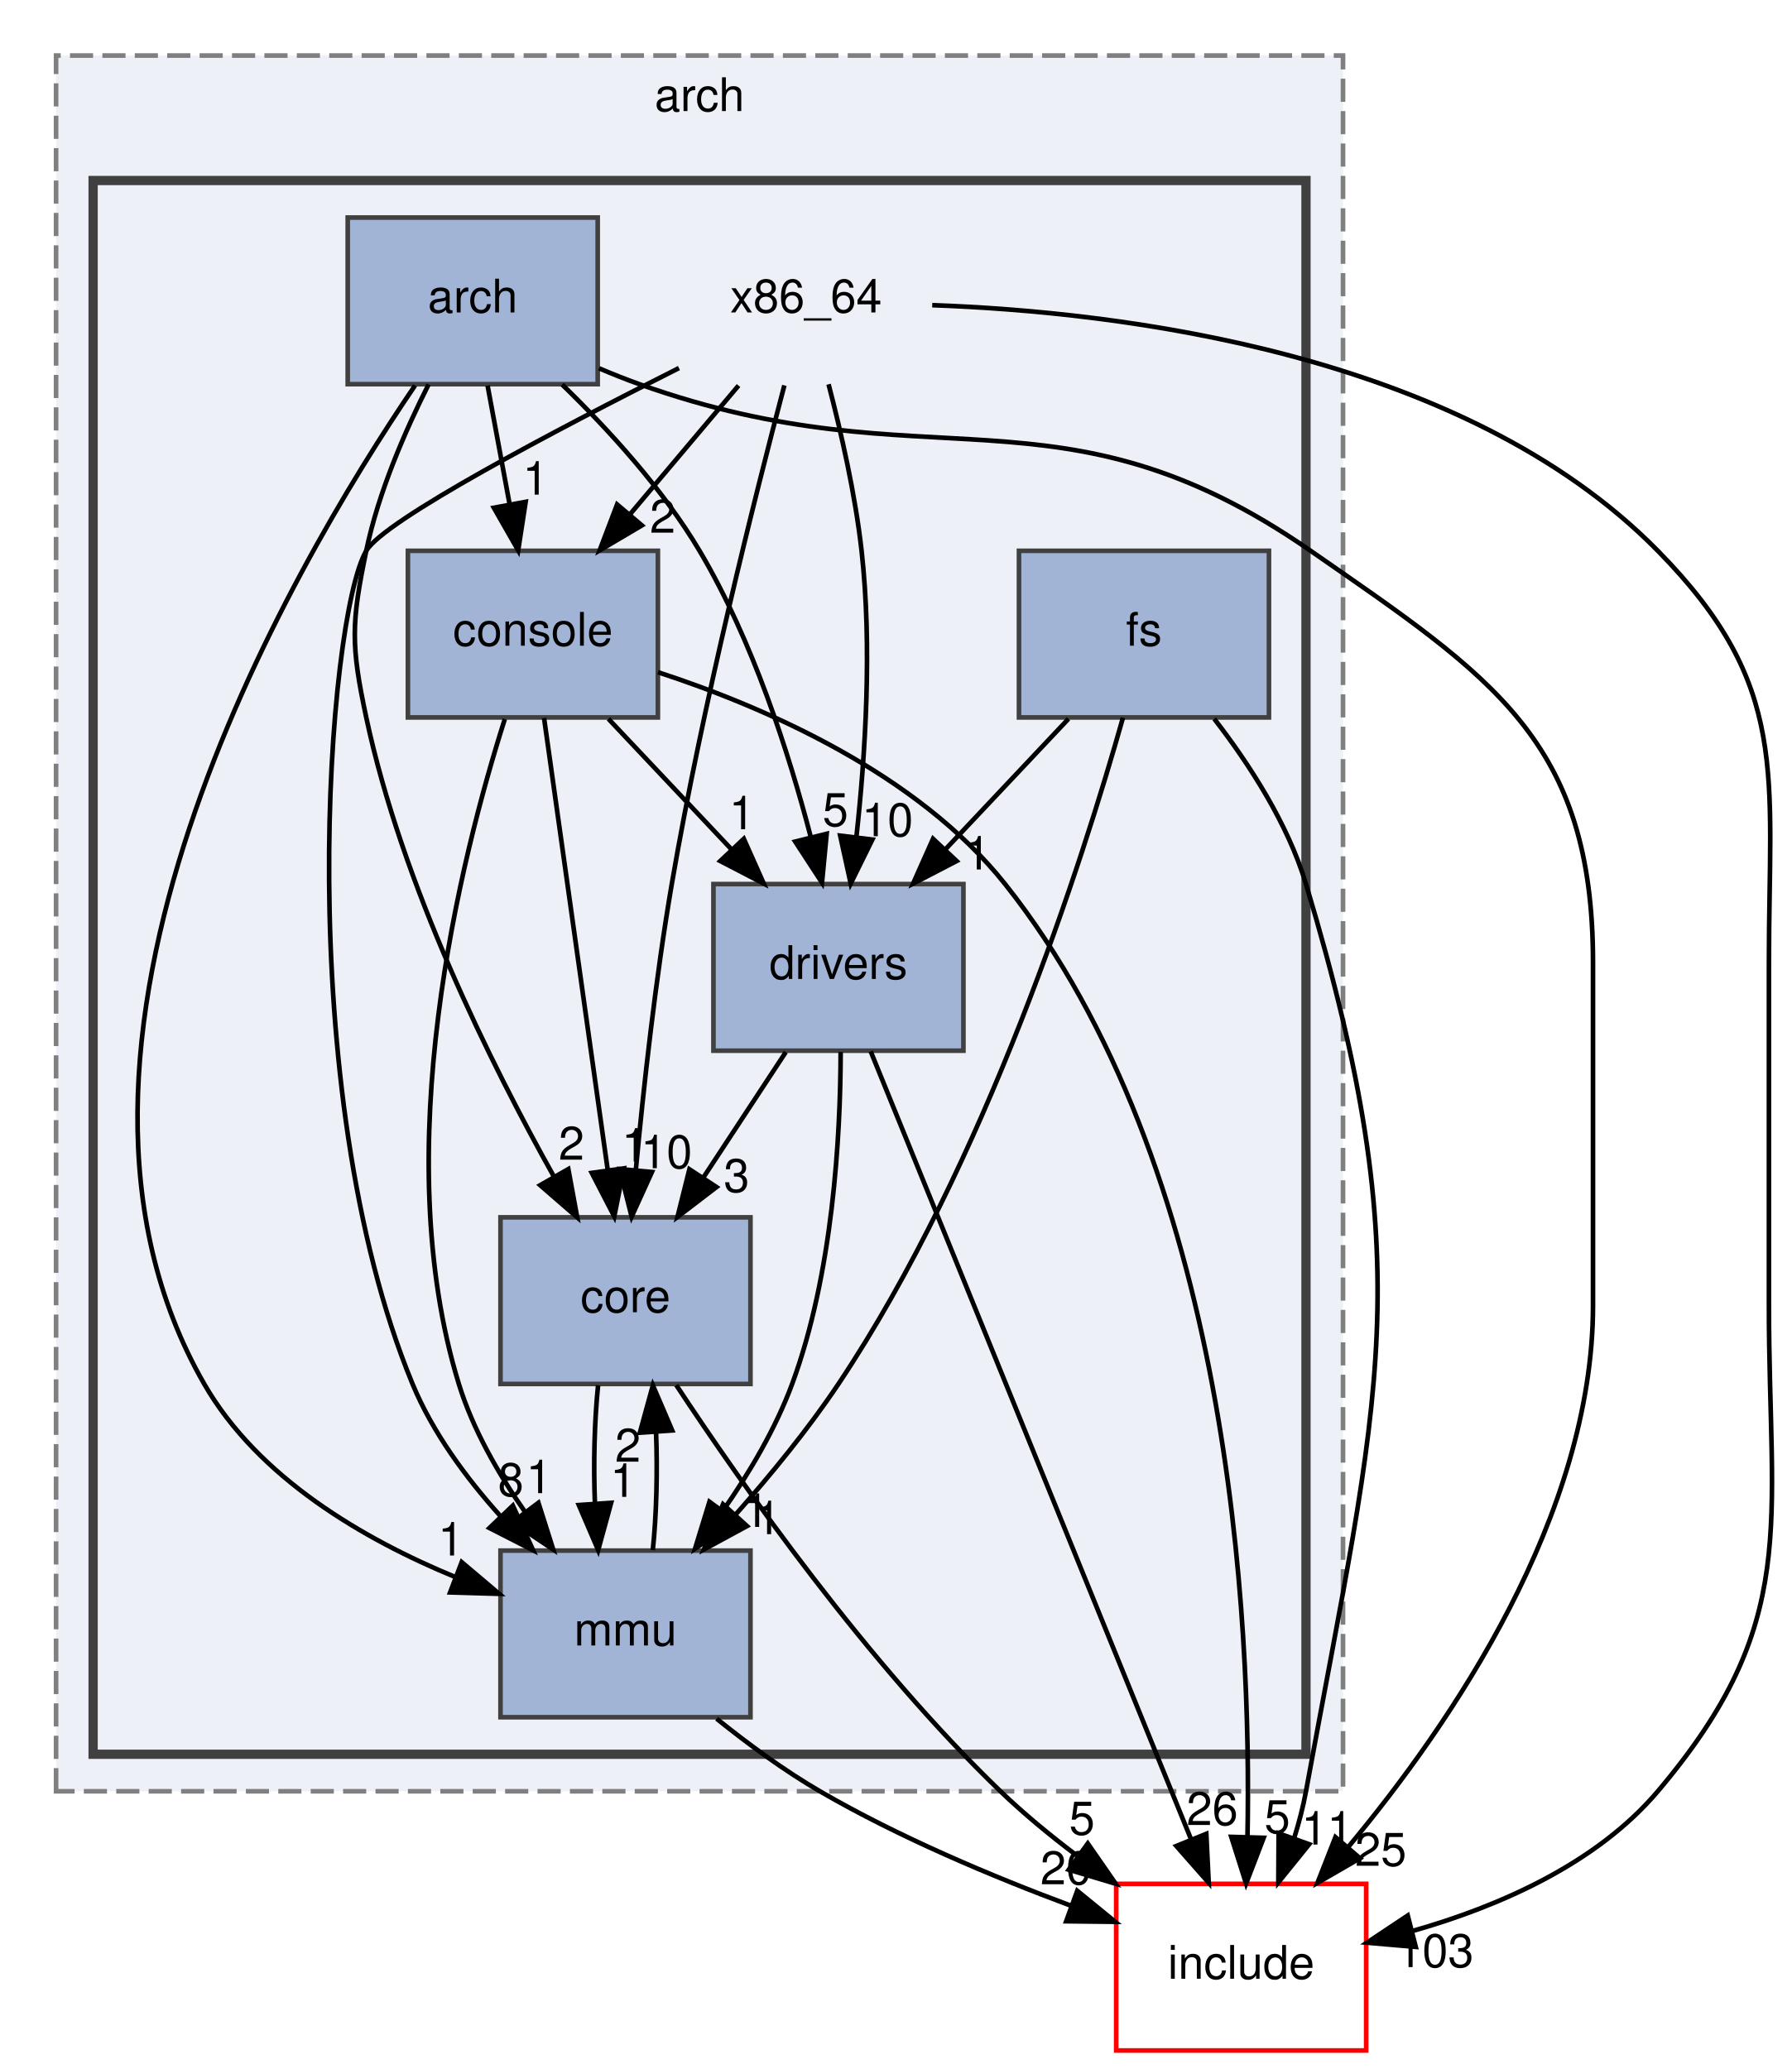
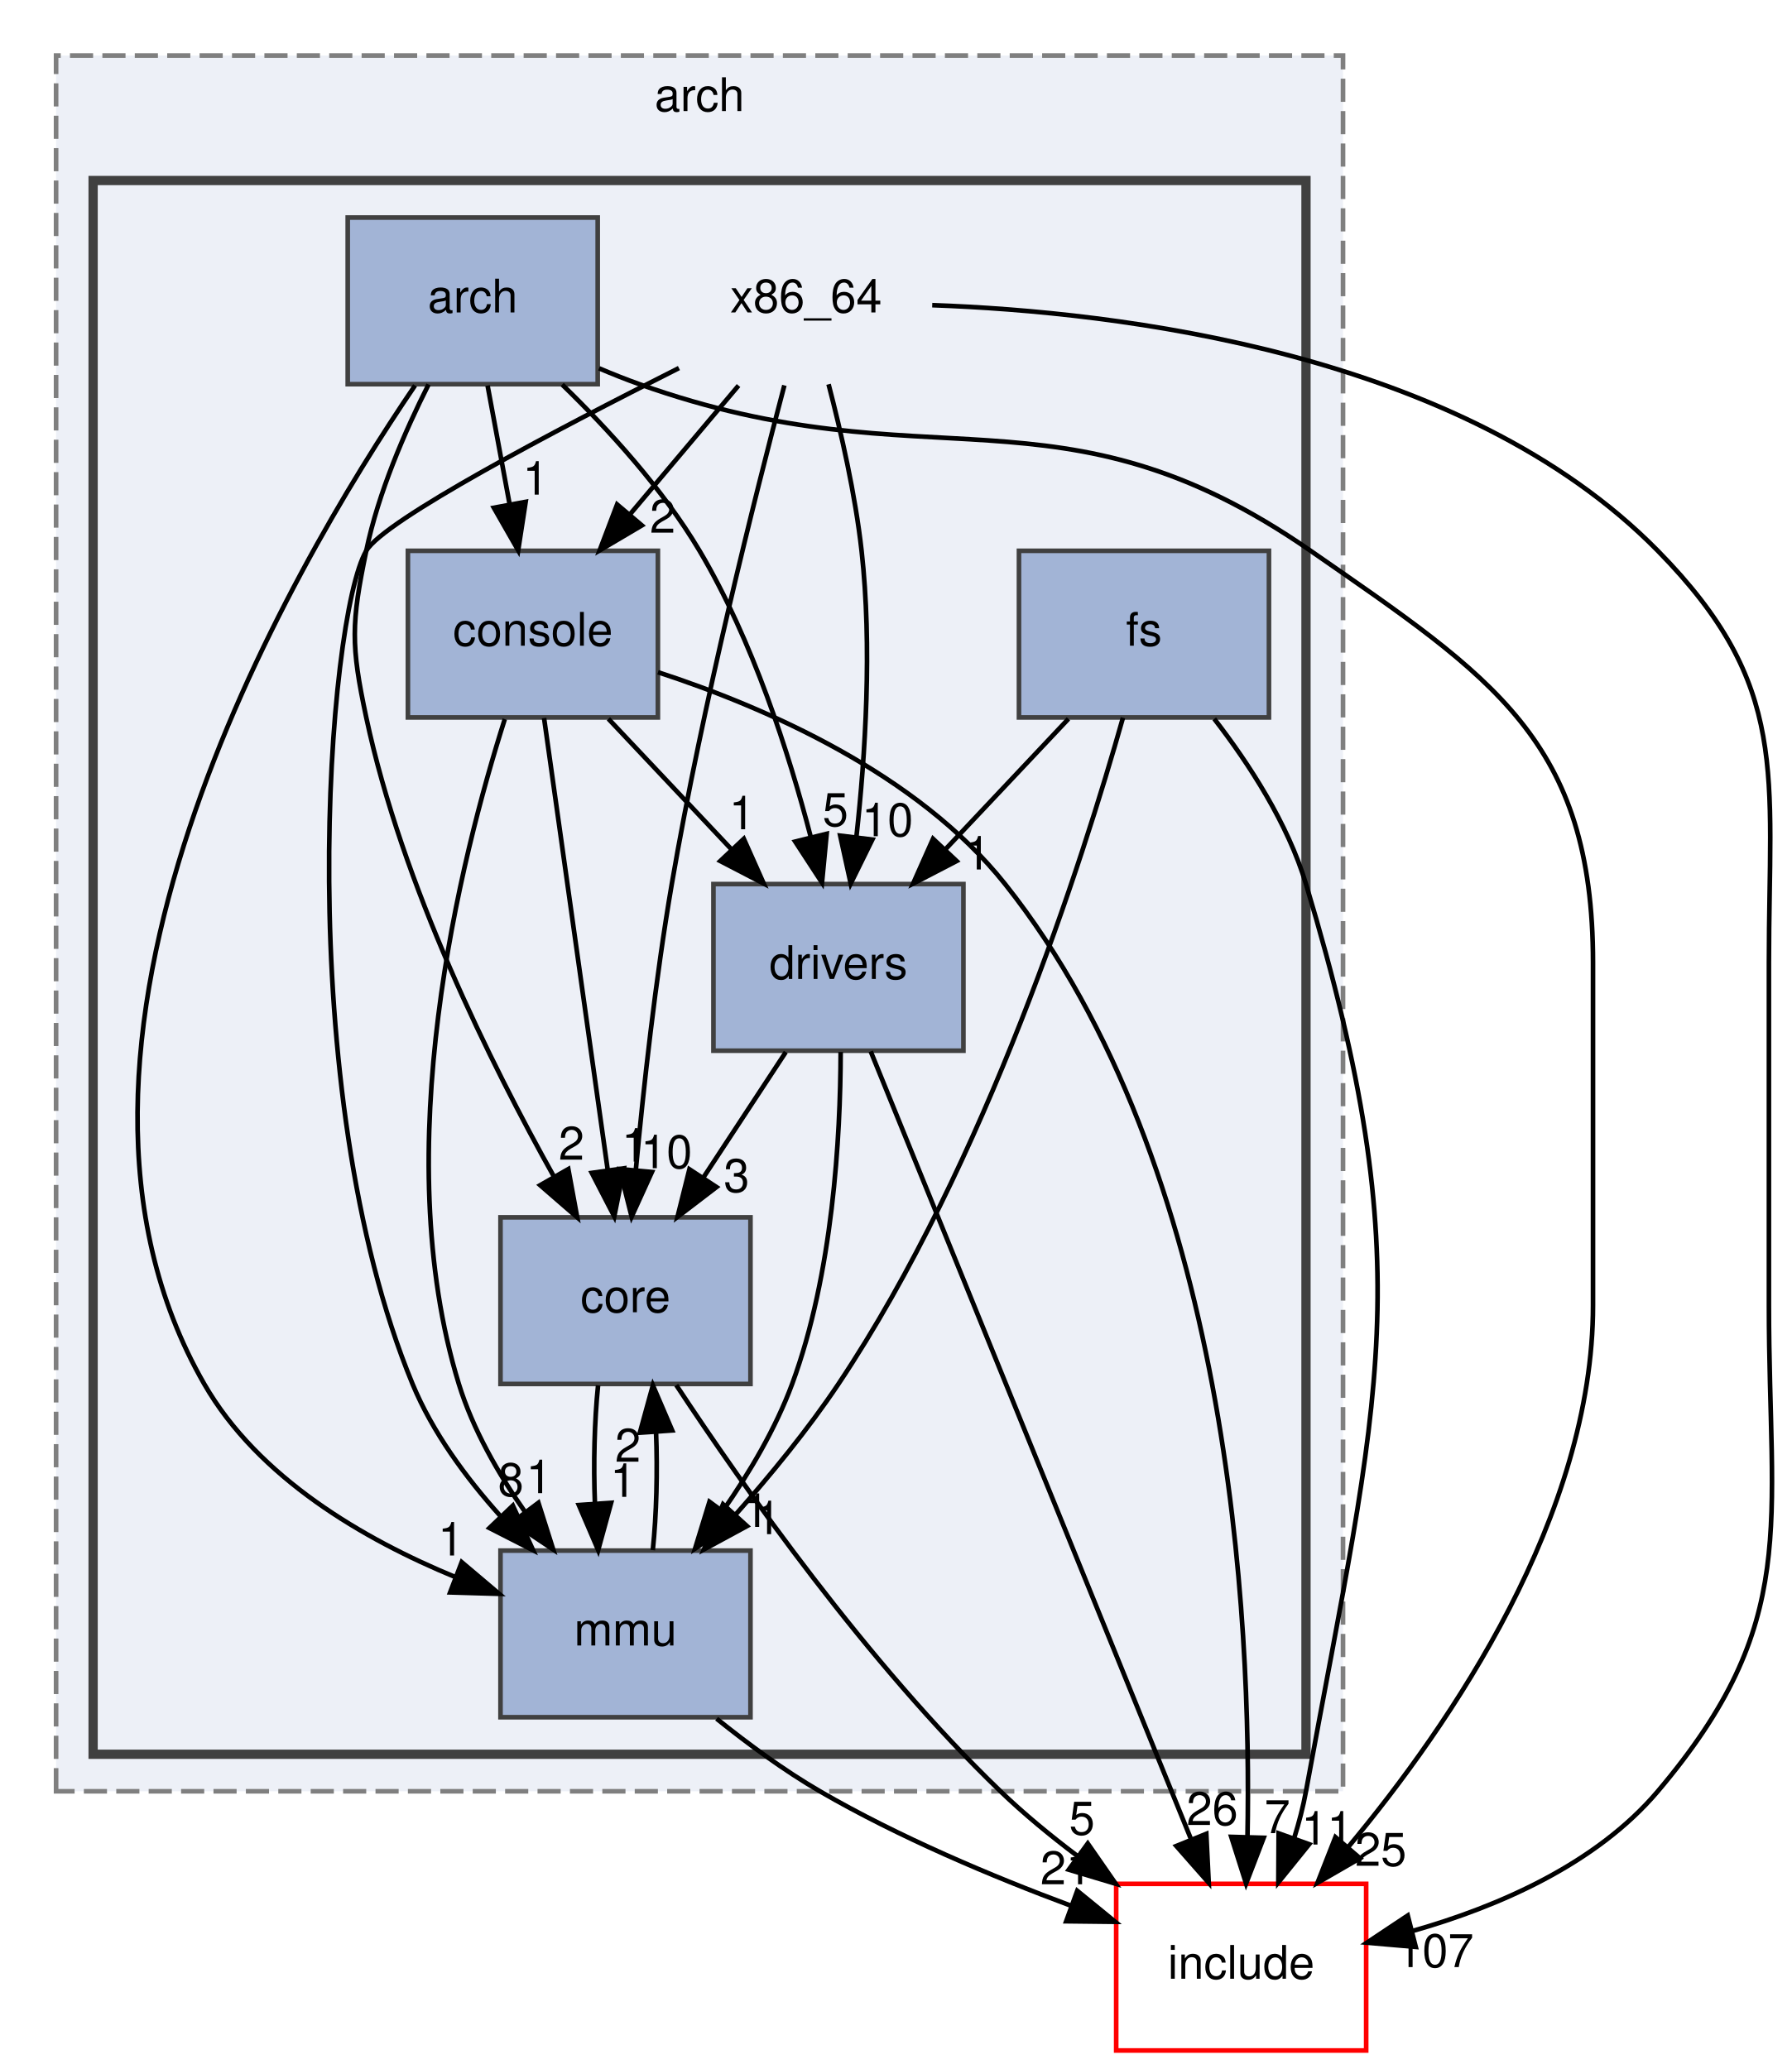
<svg xmlns="http://www.w3.org/2000/svg" xmlns:xlink="http://www.w3.org/1999/xlink" width="387pt" height="447pt" viewBox="0.00 0.00 386.77 447.00">
  <g id="graph0" class="graph" transform="scale(1 1) rotate(0) translate(4 443)">
    <g id="clust1" class="cluster">
      <g id="a_clust1">
        <a xlink:href="dir_76e3dd4d2fa719e8d3b096e9aa563982.html" target="_top" xlink:title="arch">
          <polygon fill="#edf0f7" stroke="#7f7f7f" stroke-dasharray="5,2" points="8,-56 8,-431 286,-431 286,-56 8,-56" />
          <text text-anchor="middle" x="147" y="-419" font-family="Helvetica,sans-Serif" font-size="10.00">arch</text>
        </a>
      </g>
    </g>
    <g id="clust2" class="cluster">
      <g id="a_clust2">
        <a xlink:href="dir_7c4c796ec9937bed8074dafcec3d25e4.html" target="_top">
          <polygon fill="#edf0f7" stroke="#404040" stroke-width="2" points="16,-64 16,-404 278,-404 278,-64 16,-64" />
        </a>
      </g>
    </g>
    <g id="node1" class="node">
      <text text-anchor="middle" x="170" y="-375.5" font-family="Helvetica,sans-Serif" font-size="10.00">x86_64</text>
    </g>
    <g id="node3" class="node">
      <g id="a_node3">
        <a xlink:href="dir_42d4540ea64ab009ab7a7dcd79fe63e8.html" target="_top" xlink:title="console">
          <polygon fill="#a2b4d6" stroke="#404040" points="138,-324 84,-324 84,-288 138,-288 138,-324" />
          <text text-anchor="middle" x="111" y="-303.5" font-family="Helvetica,sans-Serif" font-size="10.00">console</text>
        </a>
      </g>
    </g>
    <g id="edge3" class="edge">
      <path fill="none" stroke="black" d="M155.42,-359.7C148.34,-351.3 139.72,-341.07 131.95,-331.86" />
      <polygon fill="black" stroke="black" points="134.54,-329.49 125.42,-324.1 129.19,-334.01 134.54,-329.49" />
      <g id="a_edge3-headlabel">
        <a xlink:href="dir_000082_000023.html" target="_top" xlink:title="2">
          <text text-anchor="middle" x="139.03" y="-327.91" font-family="Helvetica,sans-Serif" font-size="10.00">2</text>
        </a>
      </g>
    </g>
    <g id="node4" class="node">
      <g id="a_node4">
        <a xlink:href="dir_1dc53930709e46457d0e1484ec309f4d.html" target="_top" xlink:title="core">
          <polygon fill="#a2b4d6" stroke="#404040" points="158,-180 104,-180 104,-144 158,-144 158,-180" />
          <text text-anchor="middle" x="131" y="-159.5" font-family="Helvetica,sans-Serif" font-size="10.00">core</text>
        </a>
      </g>
    </g>
    <g id="edge1" class="edge">
      <path fill="none" stroke="black" d="M165.32,-359.74C158.98,-335.74 147.67,-290.86 141,-252 137.47,-231.44 134.9,-207.99 133.24,-190.32" />
      <polygon fill="black" stroke="black" points="136.71,-189.79 132.33,-180.14 129.74,-190.42 136.71,-189.79" />
      <g id="a_edge1-headlabel">
        <a xlink:href="dir_000082_000029.html" target="_top" xlink:title="10">
          <text text-anchor="middle" x="139.86" y="-190.62" font-family="Helvetica,sans-Serif" font-size="10.00">10</text>
        </a>
      </g>
    </g>
    <g id="node5" class="node">
      <g id="a_node5">
        <a xlink:href="dir_dfce509d3294b4958bedddff0a015025.html" target="_top" xlink:title="drivers">
          <polygon fill="#a2b4d6" stroke="#404040" points="204,-252 150,-252 150,-216 204,-216 204,-252" />
          <text text-anchor="middle" x="177" y="-231.5" font-family="Helvetica,sans-Serif" font-size="10.00">drivers</text>
        </a>
      </g>
    </g>
    <g id="edge5" class="edge">
      <path fill="none" stroke="black" d="M174.87,-359.98C177.56,-349.67 180.64,-336.19 182,-324 184.31,-303.37 182.82,-279.92 180.89,-262.27" />
      <polygon fill="black" stroke="black" points="184.33,-261.61 179.65,-252.11 177.38,-262.46 184.33,-261.61" />
      <g id="a_edge5-headlabel">
        <a xlink:href="dir_000082_000036.html" target="_top" xlink:title="10">
          <text text-anchor="middle" x="187.59" y="-262.34" font-family="Helvetica,sans-Serif" font-size="10.00">10</text>
        </a>
      </g>
    </g>
    <g id="node7" class="node">
      <g id="a_node7">
        <a xlink:href="dir_3a646564ec239f35c01425f0e9da2ba2.html" target="_top" xlink:title="mmu">
          <polygon fill="#a2b4d6" stroke="#404040" points="158,-108 104,-108 104,-72 158,-72 158,-108" />
          <text text-anchor="middle" x="131" y="-87.5" font-family="Helvetica,sans-Serif" font-size="10.00">mmu</text>
        </a>
      </g>
    </g>
    <g id="edge2" class="edge">
      <path fill="none" stroke="black" d="M142.55,-363.48C115.89,-350.07 78.87,-330.6 75,-324 66.63,-309.74 58.66,-207.71 85,-144 89.3,-133.59 96.5,-123.79 103.94,-115.51" />
      <polygon fill="black" stroke="black" points="106.67,-117.72 111.05,-108.07 101.61,-112.88 106.67,-117.72" />
      <g id="a_edge2-headlabel">
        <a xlink:href="dir_000082_000055.html" target="_top" xlink:title="8">
          <text text-anchor="middle" x="106.23" y="-119.78" font-family="Helvetica,sans-Serif" font-size="10.00">8</text>
        </a>
      </g>
    </g>
    <g id="node8" class="node">
      <g id="a_node8">
        <a xlink:href="dir_d44c64559bbebec7f509842c48db8b23.html" target="_top" xlink:title="include">
          <polygon fill="none" stroke="red" points="291,-36 237,-36 237,0 291,0 291,-36" />
          <text text-anchor="middle" x="264" y="-15.5" font-family="Helvetica,sans-Serif" font-size="10.00">include</text>
        </a>
      </g>
    </g>
    <g id="edge4" class="edge">
      <path fill="none" stroke="black" d="M197.26,-377.07C237.3,-375.64 311.82,-366.91 354,-324 382.72,-294.78 378,-275.97 378,-235 378,-235 378,-235 378,-161 378,-113.13 384.94,-92.53 354,-56 340.64,-40.23 319.5,-31.08 301.06,-25.83" />
      <polygon fill="black" stroke="black" points="301.71,-22.38 291.16,-23.29 299.98,-29.16 301.71,-22.38" />
      <g id="a_edge4-headlabel">
-         <a xlink:href="dir_000082_000042.html" target="_top" xlink:title="103">
-           <text text-anchor="middle" x="305.9" y="-18.02" font-family="Helvetica,sans-Serif" font-size="10.00">103</text>
+         <a xlink:href="dir_000082_000042.html" target="_top" xlink:title="107">
+           <text text-anchor="middle" x="305.9" y="-18.02" font-family="Helvetica,sans-Serif" font-size="10.00">107</text>
        </a>
      </g>
    </g>
    <g id="node2" class="node">
      <g id="a_node2">
        <a xlink:href="dir_2acc9ac41bab451ccb7f12c38e9a27aa.html" target="_top" xlink:title="arch">
          <polygon fill="#a2b4d6" stroke="#404040" points="125,-396 71,-396 71,-360 125,-360 125,-396" />
          <text text-anchor="middle" x="98" y="-375.5" font-family="Helvetica,sans-Serif" font-size="10.00">arch</text>
        </a>
      </g>
    </g>
    <g id="edge8" class="edge">
      <path fill="none" stroke="black" d="M101.21,-359.7C102.65,-351.98 104.37,-342.71 105.96,-334.11" />
      <polygon fill="black" stroke="black" points="109.44,-334.58 107.82,-324.1 102.56,-333.3 109.44,-334.58" />
      <g id="a_edge8-headlabel">
        <a xlink:href="dir_000009_000023.html" target="_top" xlink:title="1">
          <text text-anchor="middle" x="111.57" y="-336.13" font-family="Helvetica,sans-Serif" font-size="10.00">1</text>
        </a>
      </g>
    </g>
    <g id="edge6" class="edge">
      <path fill="none" stroke="black" d="M88.46,-359.93C83.36,-349.82 77.61,-336.57 75,-324 71.75,-308.33 71.66,-303.65 75,-288 82.76,-251.71 101.87,-213.21 115.61,-188.68" />
      <polygon fill="black" stroke="black" points="118.65,-190.42 120.57,-180 112.57,-186.94 118.65,-190.42" />
      <g id="a_edge6-headlabel">
        <a xlink:href="dir_000009_000029.html" target="_top" xlink:title="2">
          <text text-anchor="middle" x="119.33" y="-192.45" font-family="Helvetica,sans-Serif" font-size="10.00">2</text>
        </a>
      </g>
    </g>
    <g id="edge10" class="edge">
      <path fill="none" stroke="black" d="M117.32,-359.92C127.32,-350.21 139.07,-337.36 147,-324 158.46,-304.69 166.28,-280.39 171.05,-262.07" />
      <polygon fill="black" stroke="black" points="174.46,-262.86 173.45,-252.31 167.66,-261.18 174.46,-262.86" />
      <g id="a_edge10-headlabel">
        <a xlink:href="dir_000009_000036.html" target="_top" xlink:title="5">
          <text text-anchor="middle" x="176.35" y="-264.53" font-family="Helvetica,sans-Serif" font-size="10.00">5</text>
        </a>
      </g>
    </g>
    <g id="edge7" class="edge">
      <path fill="none" stroke="black" d="M85.54,-359.72C58.11,-319.36 -1.86,-216.82 40,-144 51.67,-123.7 74.43,-110.45 94.27,-102.27" />
      <polygon fill="black" stroke="black" points="95.62,-105.5 103.71,-98.66 93.12,-98.97 95.62,-105.5" />
      <g id="a_edge7-headlabel">
        <a xlink:href="dir_000009_000055.html" target="_top" xlink:title="1">
          <text text-anchor="middle" x="93.28" y="-106.94" font-family="Helvetica,sans-Serif" font-size="10.00">1</text>
        </a>
      </g>
    </g>
    <g id="edge9" class="edge">
      <path fill="none" stroke="black" d="M125.28,-363.43C128.19,-362.19 131.14,-361.02 134,-360 196.55,-337.71 224.45,-361.86 279,-324 318.4,-296.66 340,-282.95 340,-235 340,-235 340,-235 340,-161 340,-115.64 309.48,-70.75 287.12,-43.95" />
      <polygon fill="black" stroke="black" points="289.66,-41.53 280.49,-36.23 284.36,-46.09 289.66,-41.53" />
      <g id="a_edge9-headlabel">
        <a xlink:href="dir_000009_000042.html" target="_top" xlink:title="25">
          <text text-anchor="middle" x="294.16" y="-39.9" font-family="Helvetica,sans-Serif" font-size="10.00">25</text>
        </a>
      </g>
    </g>
    <g id="edge11" class="edge">
      <path fill="none" stroke="black" d="M113.41,-287.87C116.82,-263.67 123.08,-219.21 127.14,-190.39" />
      <polygon fill="black" stroke="black" points="130.65,-190.58 128.58,-180.19 123.72,-189.6 130.65,-190.58" />
      <g id="a_edge11-headlabel">
        <a xlink:href="dir_000023_000029.html" target="_top" xlink:title="1">
          <text text-anchor="middle" x="132.96" y="-192.04" font-family="Helvetica,sans-Serif" font-size="10.00">1</text>
        </a>
      </g>
    </g>
    <g id="edge14" class="edge">
      <path fill="none" stroke="black" d="M127.31,-287.7C135.31,-279.22 145.07,-268.86 153.82,-259.58" />
      <polygon fill="black" stroke="black" points="156.56,-261.78 160.87,-252.1 151.47,-256.98 156.56,-261.78" />
      <g id="a_edge14-headlabel">
        <a xlink:href="dir_000023_000036.html" target="_top" xlink:title="1">
          <text text-anchor="middle" x="156.16" y="-263.84" font-family="Helvetica,sans-Serif" font-size="10.00">1</text>
        </a>
      </g>
    </g>
    <g id="edge12" class="edge">
      <path fill="none" stroke="black" d="M104.93,-287.64C95.38,-257.64 79.48,-194.47 95,-144 98.01,-134.22 103.51,-124.62 109.32,-116.33" />
      <polygon fill="black" stroke="black" points="112.19,-118.33 115.39,-108.23 106.59,-114.13 112.19,-118.33" />
      <g id="a_edge12-headlabel">
        <a xlink:href="dir_000023_000055.html" target="_top" xlink:title="1">
          <text text-anchor="middle" x="112.31" y="-120.41" font-family="Helvetica,sans-Serif" font-size="10.00">1</text>
        </a>
      </g>
    </g>
    <g id="edge13" class="edge">
      <path fill="none" stroke="black" d="M138.02,-297.77C161.28,-290.17 194,-275.9 213,-252 261.64,-190.8 266.28,-93.14 265.36,-46.09" />
      <polygon fill="black" stroke="black" points="268.86,-45.95 265.06,-36.06 261.86,-46.15 268.86,-45.95" />
      <g id="a_edge13-headlabel">
-         <a xlink:href="dir_000023_000042.html" target="_top" xlink:title="5">
-           <text text-anchor="middle" x="271.8" y="-46.96" font-family="Helvetica,sans-Serif" font-size="10.00">5</text>
+         <a xlink:href="dir_000023_000042.html" target="_top" xlink:title="7">
+           <text text-anchor="middle" x="271.8" y="-46.96" font-family="Helvetica,sans-Serif" font-size="10.00">7</text>
        </a>
      </g>
    </g>
    <g id="edge15" class="edge">
      <path fill="none" stroke="black" d="M125.08,-143.7C124.29,-135.98 124.06,-126.71 124.4,-118.11" />
      <polygon fill="black" stroke="black" points="127.9,-118.32 125.1,-108.1 120.92,-117.84 127.9,-118.32" />
      <g id="a_edge15-headlabel">
        <a xlink:href="dir_000029_000055.html" target="_top" xlink:title="1">
          <text text-anchor="middle" x="130.48" y="-119.61" font-family="Helvetica,sans-Serif" font-size="10.00">1</text>
        </a>
      </g>
    </g>
    <g id="edge16" class="edge">
      <path fill="none" stroke="black" d="M141.97,-143.75C156.4,-121.86 183.3,-83.61 212,-56 217.04,-51.15 222.76,-46.44 228.52,-42.1" />
      <polygon fill="black" stroke="black" points="230.86,-44.72 236.9,-36.02 226.75,-39.06 230.86,-44.72" />
      <g id="a_edge16-headlabel">
        <a xlink:href="dir_000029_000042.html" target="_top" xlink:title="5">
          <text text-anchor="middle" x="229.61" y="-46.63" font-family="Helvetica,sans-Serif" font-size="10.00">5</text>
        </a>
      </g>
    </g>
    <g id="edge17" class="edge">
      <path fill="none" stroke="black" d="M165.63,-215.7C160.28,-207.56 153.8,-197.69 147.89,-188.7" />
      <polygon fill="black" stroke="black" points="150.66,-186.54 142.24,-180.1 144.81,-190.38 150.66,-186.54" />
      <g id="a_edge17-headlabel">
        <a xlink:href="dir_000036_000029.html" target="_top" xlink:title="3">
          <text text-anchor="middle" x="155" y="-185.48" font-family="Helvetica,sans-Serif" font-size="10.00">3</text>
        </a>
      </g>
    </g>
    <g id="edge18" class="edge">
      <path fill="none" stroke="black" d="M177.48,-215.71C177.44,-197.35 175.79,-167.77 167,-144 163.45,-134.4 157.8,-124.85 152.02,-116.56" />
      <polygon fill="black" stroke="black" points="154.77,-114.4 146.03,-108.42 149.14,-118.55 154.77,-114.4" />
      <g id="a_edge18-headlabel">
        <a xlink:href="dir_000036_000055.html" target="_top" xlink:title="1">
          <text text-anchor="middle" x="159.19" y="-113.11" font-family="Helvetica,sans-Serif" font-size="10.00">1</text>
        </a>
      </g>
    </g>
    <g id="edge19" class="edge">
      <path fill="none" stroke="black" d="M183.97,-215.85C199.12,-178.6 235.11,-90.07 253.21,-45.54" />
      <polygon fill="black" stroke="black" points="256.47,-46.81 256.99,-36.23 249.99,-44.18 256.47,-46.81" />
      <g id="a_edge19-headlabel">
        <a xlink:href="dir_000036_000042.html" target="_top" xlink:title="26">
          <text text-anchor="middle" x="257.75" y="-48.71" font-family="Helvetica,sans-Serif" font-size="10.00">26</text>
        </a>
      </g>
    </g>
    <g id="node6" class="node">
      <g id="a_node6">
        <a xlink:href="dir_9c24722037d5ac7f64b4abda7bbd8009.html" target="_top" xlink:title="fs">
          <polygon fill="#a2b4d6" stroke="#404040" points="270,-324 216,-324 216,-288 270,-288 270,-324" />
          <text text-anchor="middle" x="243" y="-303.5" font-family="Helvetica,sans-Serif" font-size="10.00">fs</text>
        </a>
      </g>
    </g>
    <g id="edge21" class="edge">
      <path fill="none" stroke="black" d="M226.69,-287.7C218.69,-279.22 208.93,-268.86 200.18,-259.58" />
      <polygon fill="black" stroke="black" points="202.53,-256.98 193.13,-252.1 197.44,-261.78 202.53,-256.98" />
      <g id="a_edge21-headlabel">
        <a xlink:href="dir_000039_000036.html" target="_top" xlink:title="1">
          <text text-anchor="middle" x="207.07" y="-255.15" font-family="Helvetica,sans-Serif" font-size="10.00">1</text>
        </a>
      </g>
    </g>
    <g id="edge22" class="edge">
      <path fill="none" stroke="black" d="M238.46,-287.93C229.8,-257.29 208.9,-191.72 177,-144 170.47,-134.23 162.33,-124.3 154.72,-115.71" />
      <polygon fill="black" stroke="black" points="157.25,-113.3 147.94,-108.25 152.07,-118 157.25,-113.3" />
      <g id="a_edge22-headlabel">
        <a xlink:href="dir_000039_000055.html" target="_top" xlink:title="1">
          <text text-anchor="middle" x="161.77" y="-111.55" font-family="Helvetica,sans-Serif" font-size="10.00">1</text>
        </a>
      </g>
    </g>
    <g id="edge20" class="edge">
      <path fill="none" stroke="black" d="M258.18,-287.7C265.73,-277.94 274.07,-265.1 278,-252 303.06,-168.57 293.67,-141.69 278,-56 277.39,-52.69 276.51,-49.29 275.47,-45.96" />
      <polygon fill="black" stroke="black" points="278.69,-44.56 272.03,-36.32 272.09,-46.91 278.69,-44.56" />
      <g id="a_edge20-headlabel">
        <a xlink:href="dir_000039_000042.html" target="_top" xlink:title="11">
          <text text-anchor="middle" x="282.57" y="-44.49" font-family="Helvetica,sans-Serif" font-size="10.00">11</text>
        </a>
      </g>
    </g>
    <g id="edge23" class="edge">
      <path fill="none" stroke="black" d="M136.9,-108.1C137.7,-115.79 137.94,-125.05 137.6,-133.67" />
      <polygon fill="black" stroke="black" points="134.11,-133.48 136.92,-143.7 141.09,-133.96 134.11,-133.48" />
      <g id="a_edge23-headlabel">
        <a xlink:href="dir_000055_000029.html" target="_top" xlink:title="2">
          <text text-anchor="middle" x="131.52" y="-127.2" font-family="Helvetica,sans-Serif" font-size="10.00">2</text>
        </a>
      </g>
    </g>
    <g id="edge24" class="edge">
      <path fill="none" stroke="black" d="M150.69,-71.68C157.47,-66.23 165.3,-60.47 173,-56 190.01,-46.12 210.17,-37.63 227.19,-31.29" />
      <polygon fill="black" stroke="black" points="228.59,-34.5 236.79,-27.8 226.2,-27.92 228.59,-34.5" />
      <g id="a_edge24-headlabel">
-         <a xlink:href="dir_000055_000042.html" target="_top" xlink:title="20">
-           <text text-anchor="middle" x="226.17" y="-35.9" font-family="Helvetica,sans-Serif" font-size="10.00">20</text>
+         <a xlink:href="dir_000055_000042.html" target="_top" xlink:title="21">
+           <text text-anchor="middle" x="226.17" y="-35.9" font-family="Helvetica,sans-Serif" font-size="10.00">21</text>
        </a>
      </g>
    </g>
  </g>
</svg>
